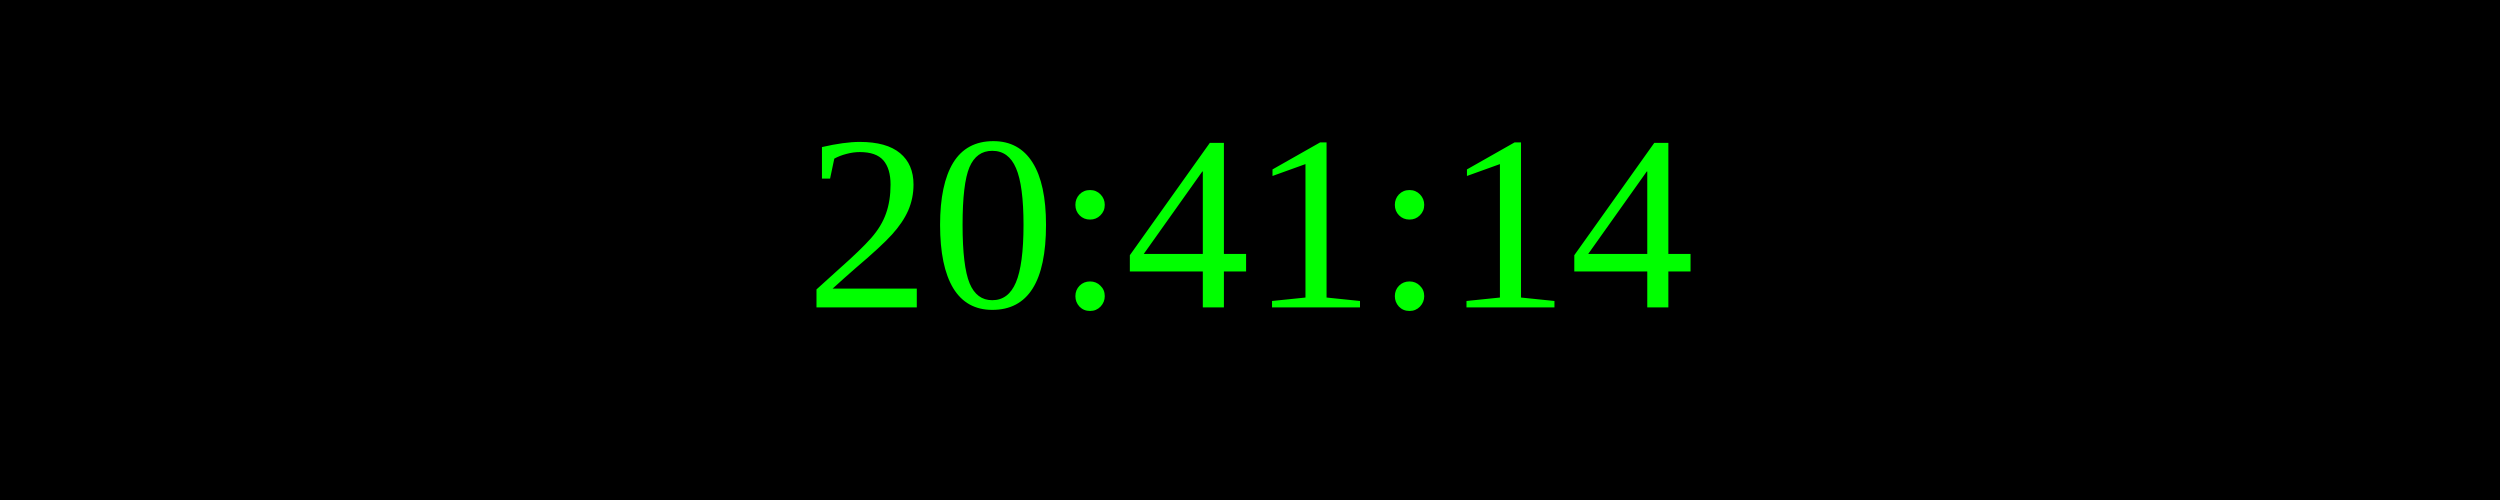
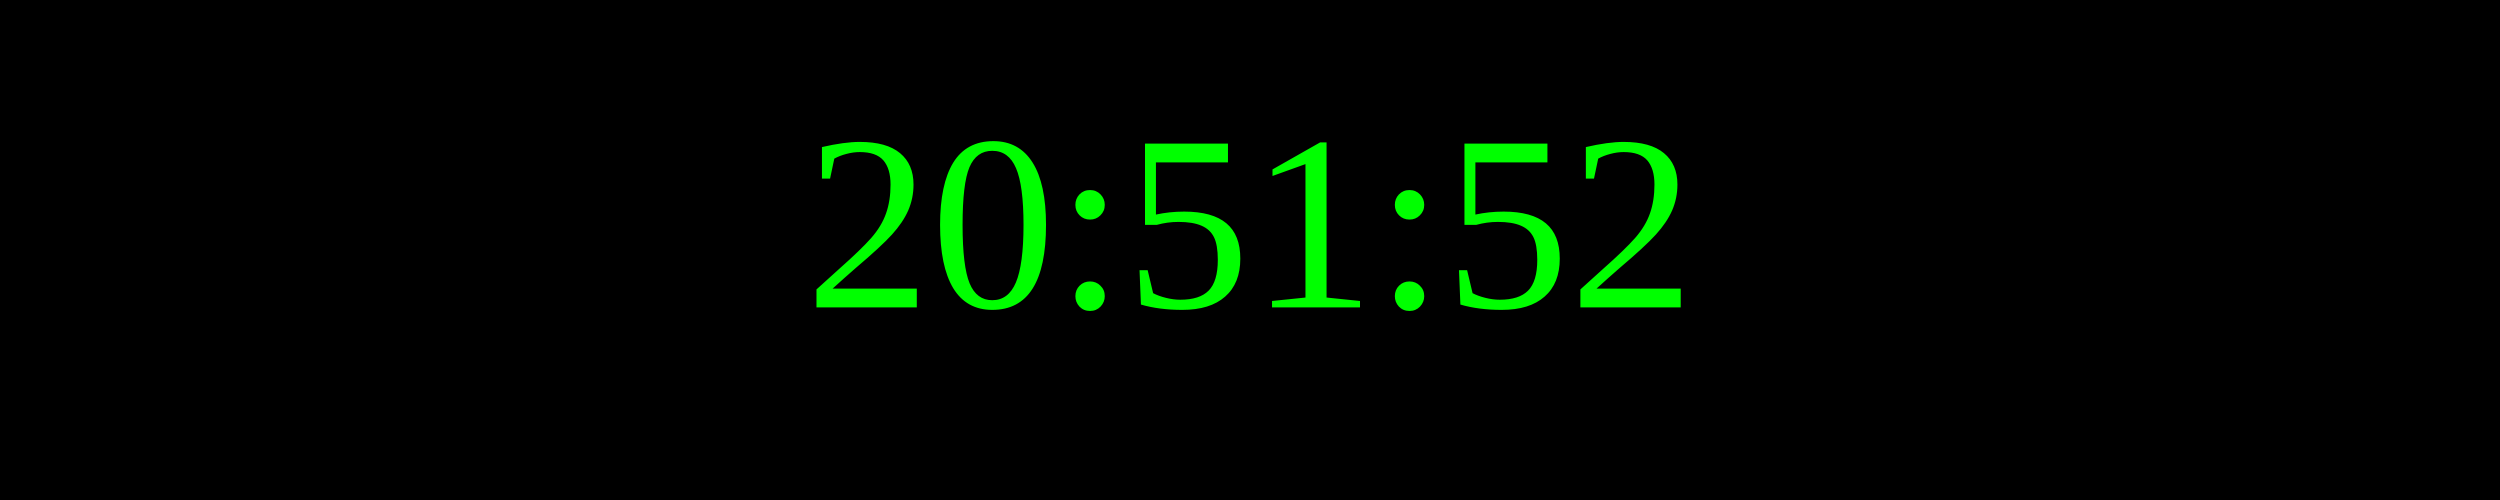
<svg xmlns="http://www.w3.org/2000/svg" width="250" height="50">
  <rect width="100%" height="100%" fill="black" />
  <text x="50%" y="50%" font-size="25" fill="lime" text-anchor="middle" dominant-baseline="middle">
- 20:41:14
+ 20:51:52
</text>
</svg>
